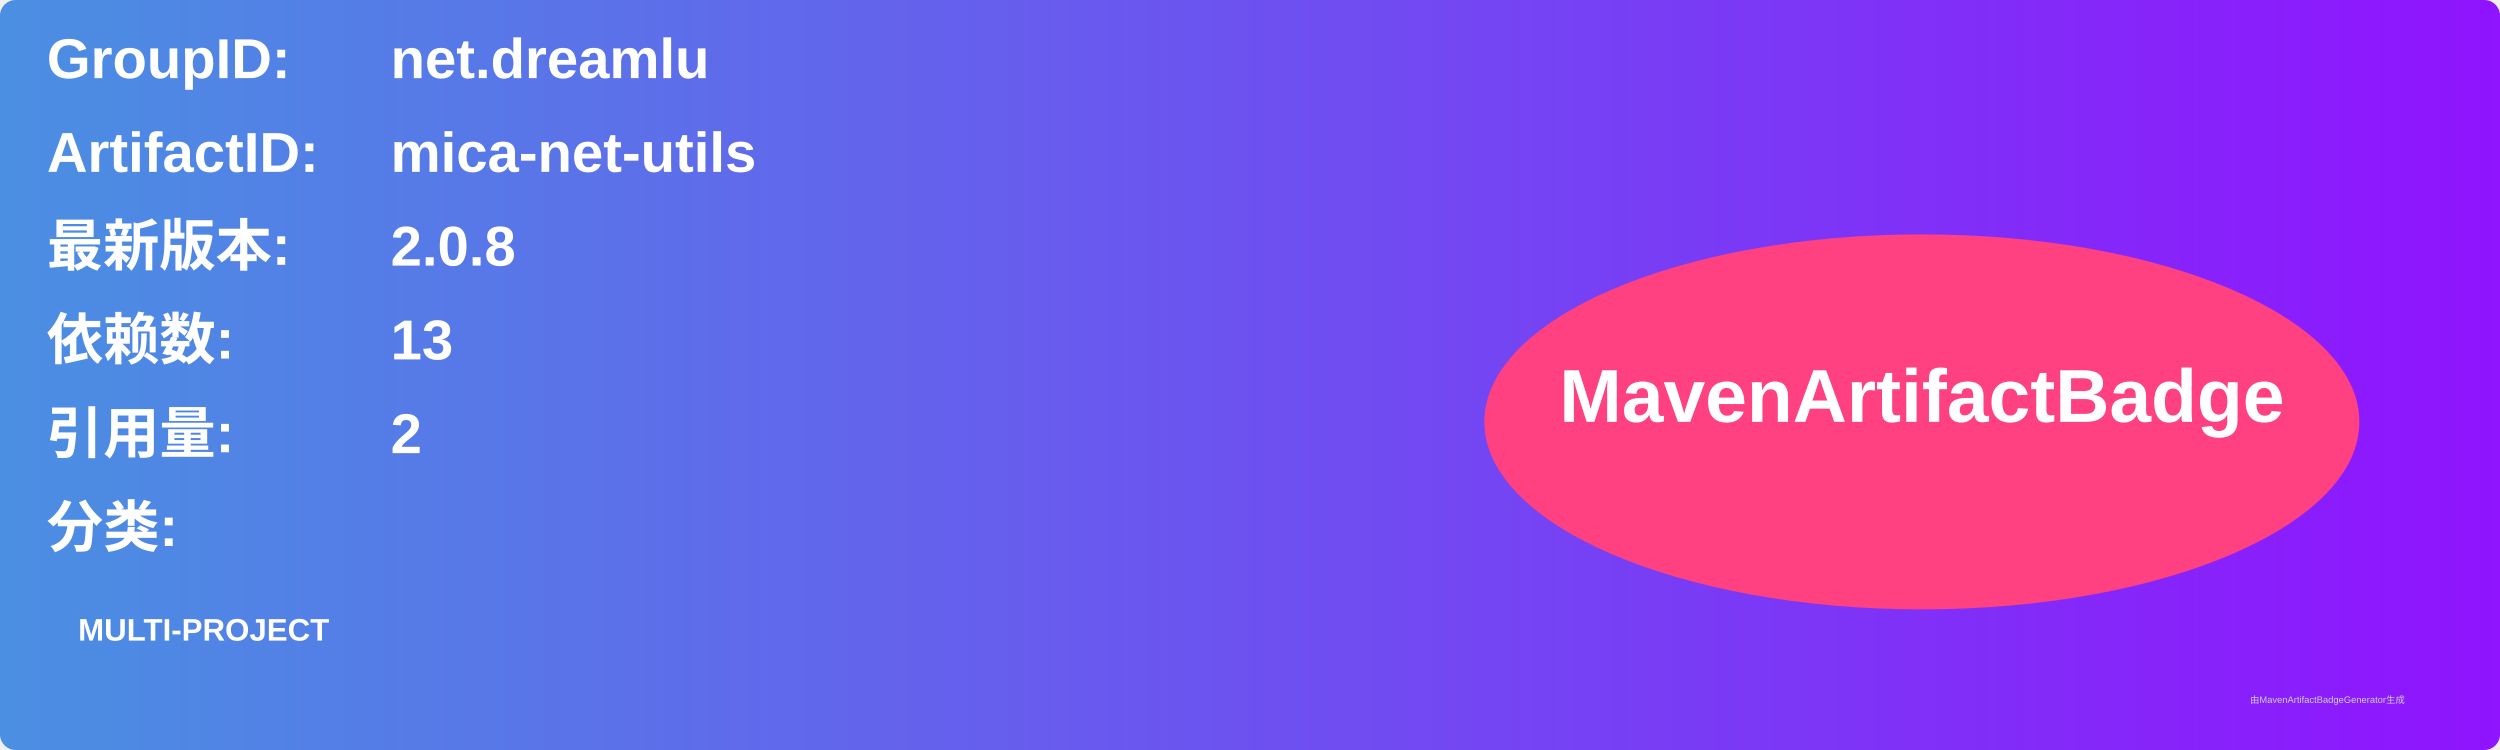
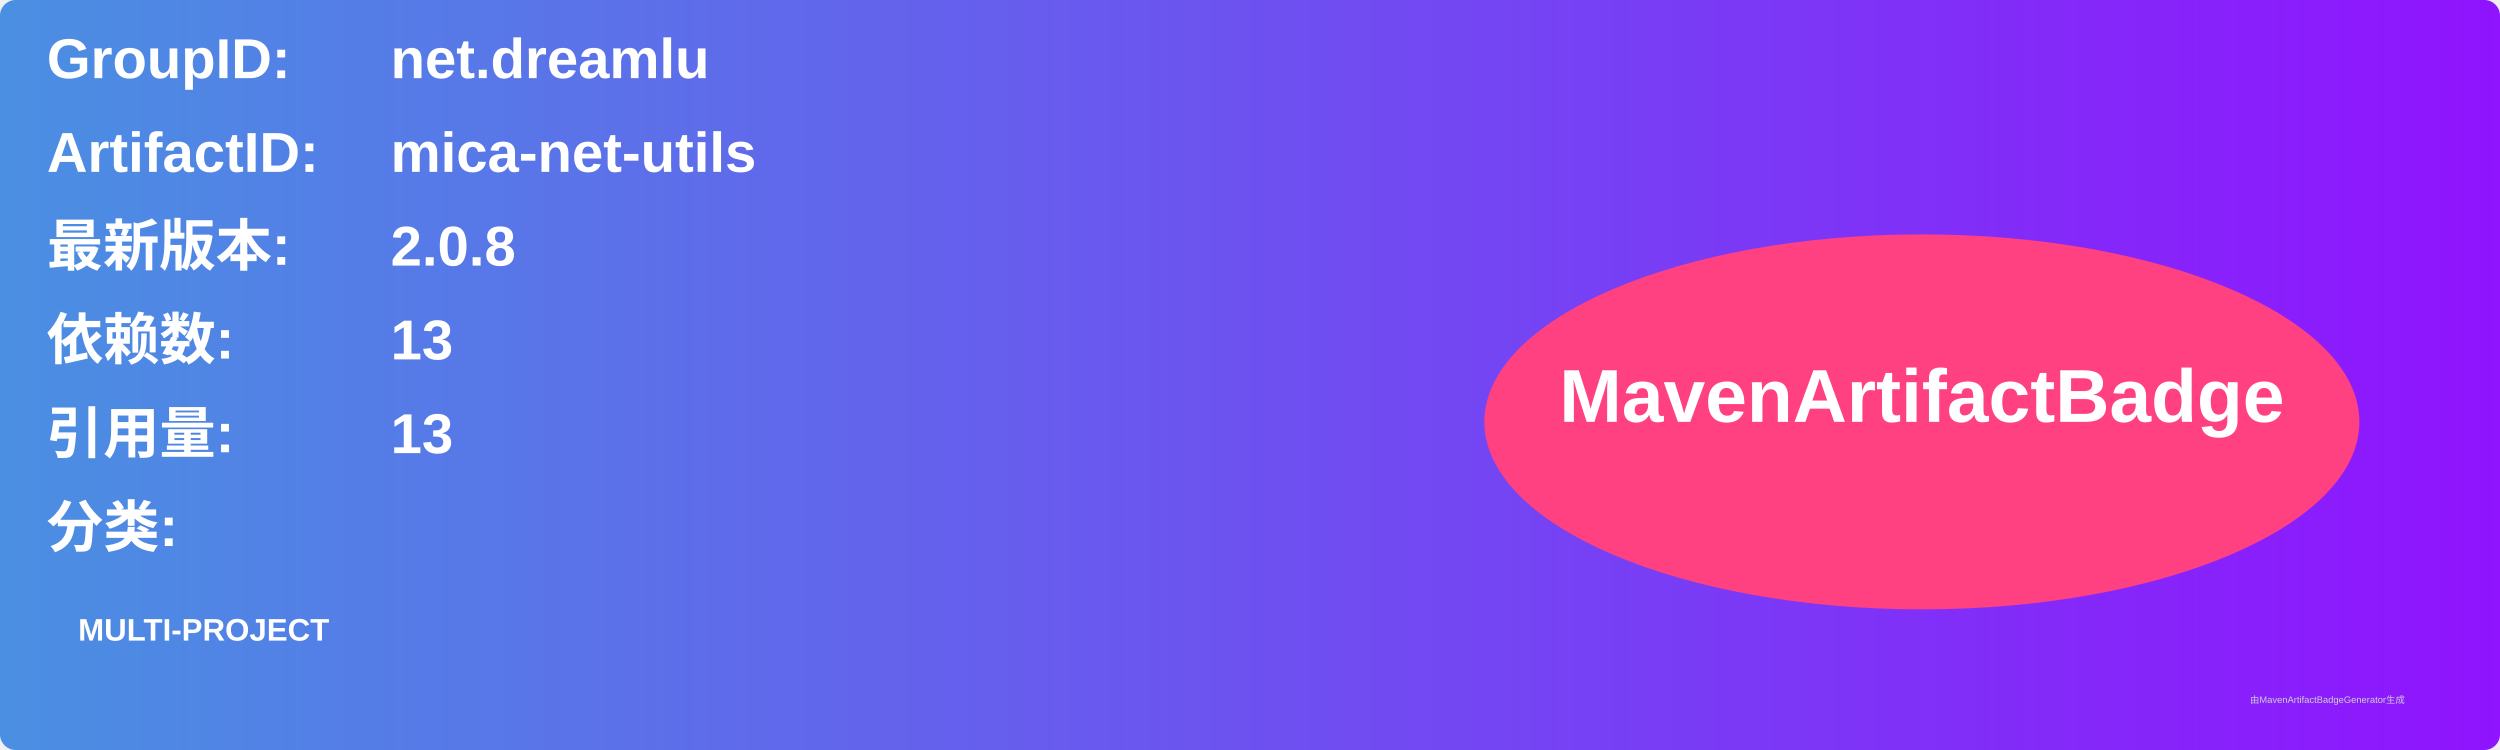
<svg xmlns="http://www.w3.org/2000/svg" width="800" height="240" viewBox="0 0 800 240">
  <linearGradient id="grad" x1="0%" y1="0%" x2="100%" y2="0%">
    <stop offset="0%" stop-color="#4a90e2" />
    <stop offset="100%" stop-color="#9013fe" />
  </linearGradient>
  <rect width="100%" height="100%" rx="5" ry="5" fill="url(#grad)" />
  <g transform="translate(15, 15)">
    <text x="0" y="10" font-family="Arial" font-size="18" fill="white" font-weight="bold" width="260">GroupID:</text>
    <text x="110" y="10" font-family="Arial" font-size="18" fill="white" font-weight="bold" width="460">net.dreamlu</text>
    <text x="0" y="40" font-family="Arial" font-size="18" fill="white" font-weight="bold" width="260">ArtifactID:</text>
    <text x="110" y="40" font-family="Arial" font-size="18" fill="white" font-weight="bold" width="460">mica-net-utils</text>
    <text x="0" y="70" font-family="Arial" font-size="18" fill="white" font-weight="bold">最新版本:</text>
    <text x="110" y="70" font-family="Arial" font-size="18" fill="white" font-weight="bold">
      <tspan font-weight="bold">2.0.8</tspan>
    </text>
    <text x="0" y="100" font-family="Arial" font-size="18" fill="white" font-weight="bold">依赖数: </text>
    <text x="110" y="100" font-family="Arial" font-size="18" fill="white">
      <tspan font-weight="bold">13</tspan>
    </text>
    <text x="0" y="130" font-family="Arial" font-size="18" fill="white" font-weight="bold">引用量: </text>
    <text x="110" y="130" font-family="Arial" font-size="18" fill="white">
-       <tspan font-weight="bold">2</tspan>
+       <tspan font-weight="bold">13</tspan>
    </text>
    <text x="0" y="160" font-family="Arial" font-size="18" fill="white" font-weight="bold">分类:</text>
    <text x="10" y="190" font-family="Arial" font-size="10" fill="white">
      <tspan font-weight="bold">MULTI-PROJECT</tspan>
    </text>
    <ellipse cx="600" cy="120" rx="140" ry="60" fill="#ff4081" />
    <text x="600" y="120" text-anchor="middle" font-family="Arial" font-size="24" fill="white" font-weight="bold">MavenArtifactBadge</text>
  </g>
  <text x="720" y="225" font-family="Arial" font-size="3" fill="#d0d0d0">由MavenArtifactBadgeGenerator生成</text>
</svg>
